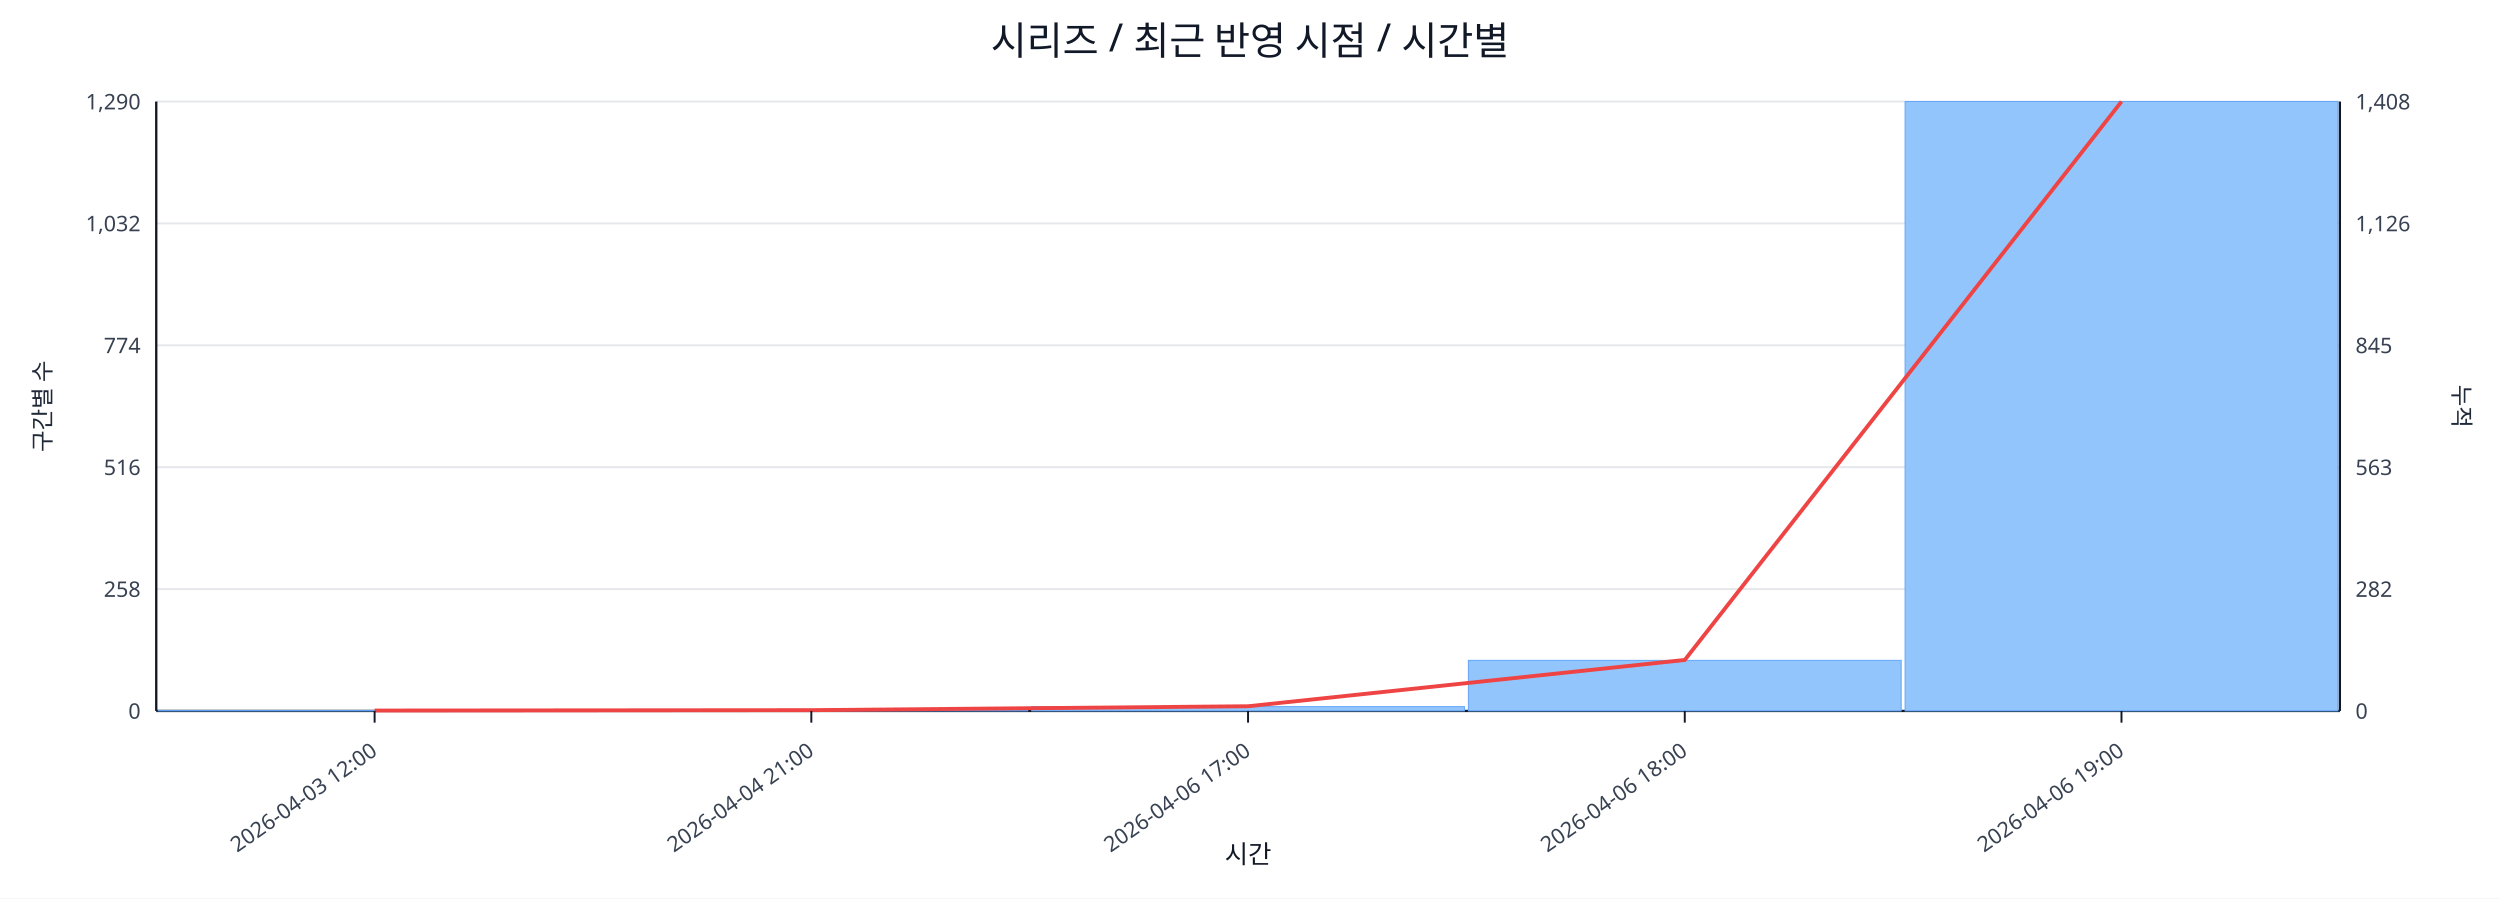
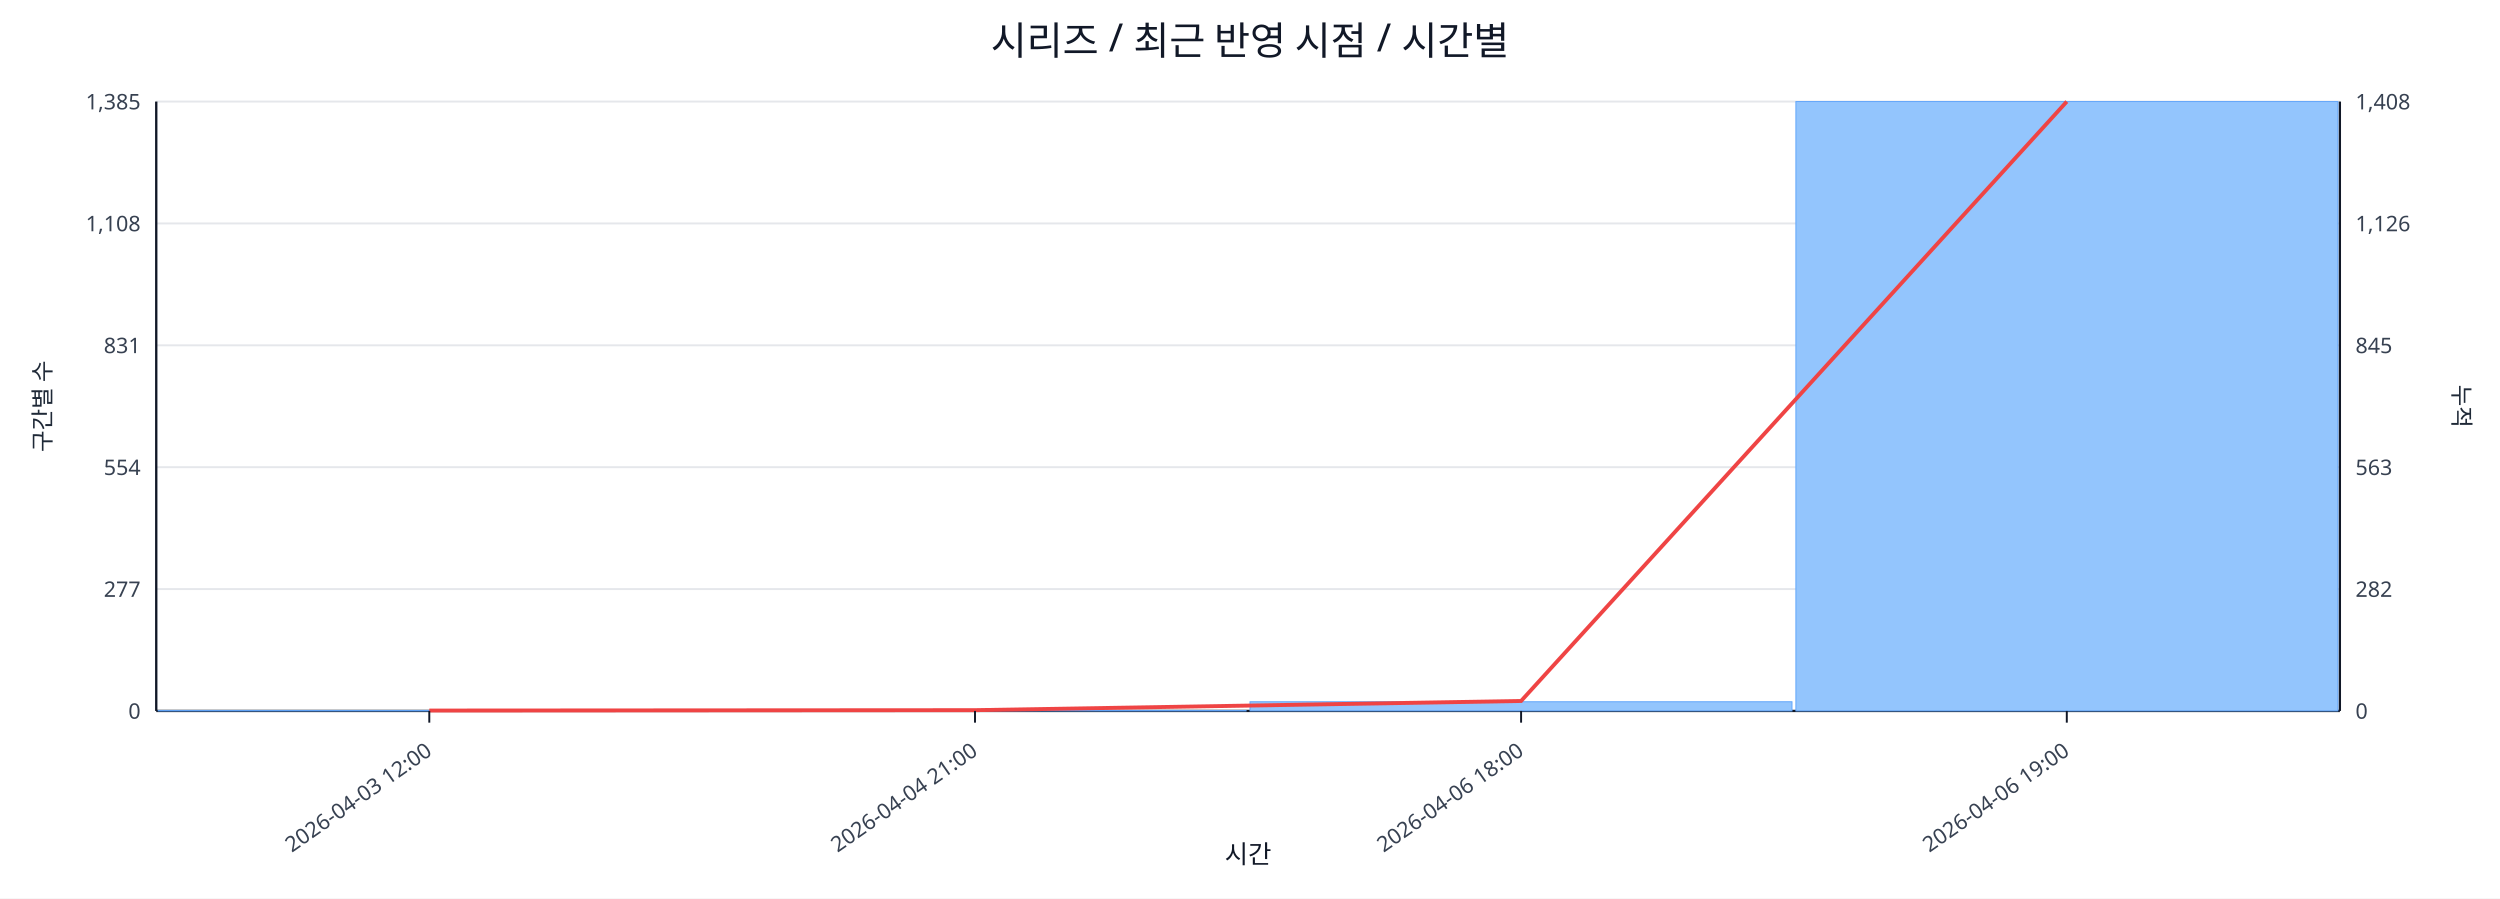
<svg xmlns="http://www.w3.org/2000/svg" width="1280" height="460" viewBox="0 0 1280 460">
  <rect x="0" y="0" width="100%" height="100%" fill="#ffffff" />
  <text x="640.0" y="28" font-size="20" text-anchor="middle" font-family="sans-serif" fill="#111827">시리즈 / 최근 반영 시점 / 시간별</text>
  <line x1="80.0" y1="52.0" x2="1198.0" y2="52.0" stroke="#e5e7eb" stroke-width="1" />
-   <text x="72.0" y="56.0" font-size="11" text-anchor="end" font-family="sans-serif" fill="#374151">1,290</text>
+   <text x="72.0" y="56.0" font-size="11" text-anchor="end" font-family="sans-serif" fill="#374151">1,385</text>
  <text x="1206.0" y="56.0" font-size="11" text-anchor="start" font-family="sans-serif" fill="#374151">1,408</text>
  <line x1="80.0" y1="114.4" x2="1198.0" y2="114.4" stroke="#e5e7eb" stroke-width="1" />
-   <text x="72.0" y="118.4" font-size="11" text-anchor="end" font-family="sans-serif" fill="#374151">1,032</text>
+   <text x="72.0" y="118.4" font-size="11" text-anchor="end" font-family="sans-serif" fill="#374151">1,108</text>
  <text x="1206.0" y="118.4" font-size="11" text-anchor="start" font-family="sans-serif" fill="#374151">1,126</text>
  <line x1="80.0" y1="176.8" x2="1198.0" y2="176.8" stroke="#e5e7eb" stroke-width="1" />
-   <text x="72.0" y="180.8" font-size="11" text-anchor="end" font-family="sans-serif" fill="#374151">774</text>
+   <text x="72.0" y="180.8" font-size="11" text-anchor="end" font-family="sans-serif" fill="#374151">831</text>
  <text x="1206.0" y="180.8" font-size="11" text-anchor="start" font-family="sans-serif" fill="#374151">845</text>
  <line x1="80.0" y1="239.2" x2="1198.0" y2="239.2" stroke="#e5e7eb" stroke-width="1" />
-   <text x="72.0" y="243.2" font-size="11" text-anchor="end" font-family="sans-serif" fill="#374151">516</text>
+   <text x="72.0" y="243.2" font-size="11" text-anchor="end" font-family="sans-serif" fill="#374151">554</text>
  <text x="1206.0" y="243.2" font-size="11" text-anchor="start" font-family="sans-serif" fill="#374151">563</text>
  <line x1="80.0" y1="301.6" x2="1198.0" y2="301.6" stroke="#e5e7eb" stroke-width="1" />
-   <text x="72.0" y="305.6" font-size="11" text-anchor="end" font-family="sans-serif" fill="#374151">258</text>
+   <text x="72.0" y="305.6" font-size="11" text-anchor="end" font-family="sans-serif" fill="#374151">277</text>
  <text x="1206.0" y="305.6" font-size="11" text-anchor="start" font-family="sans-serif" fill="#374151">282</text>
  <line x1="80.0" y1="364.0" x2="1198.0" y2="364.0" stroke="#e5e7eb" stroke-width="1" />
  <text x="72.0" y="368.0" font-size="11" text-anchor="end" font-family="sans-serif" fill="#374151">0</text>
  <text x="1206.0" y="368.0" font-size="11" text-anchor="start" font-family="sans-serif" fill="#374151">0</text>
  <line x1="80.0" y1="364.0" x2="1198.0" y2="364.0" stroke="#111827" stroke-width="1.2" />
  <line x1="80.0" y1="52.0" x2="80.0" y2="364.0" stroke="#111827" stroke-width="1.2" />
  <line x1="1198.0" y1="52.0" x2="1198.0" y2="364.0" stroke="#111827" stroke-width="1.2" />
-   <rect x="81.0" y="363.8" width="221.6" height="0.2" fill="#93c5fd" stroke="#60a5fa" stroke-width="0.5" />
-   <rect x="304.6" y="363.8" width="221.6" height="0.2" fill="#93c5fd" stroke="#60a5fa" stroke-width="0.5" />
-   <rect x="528.2" y="361.8" width="221.6" height="2.2" fill="#93c5fd" stroke="#60a5fa" stroke-width="0.5" />
-   <rect x="751.8" y="338.1" width="221.6" height="25.9" fill="#93c5fd" stroke="#60a5fa" stroke-width="0.5" />
-   <rect x="975.4" y="52.0" width="221.6" height="312.0" fill="#93c5fd" stroke="#60a5fa" stroke-width="0.5" />
-   <polyline fill="none" stroke="#ef4444" stroke-width="2" points="191.8,363.8 415.4,363.6 639.0,361.6 862.6,337.9 1086.2,52.0" />
-   <line x1="191.8" y1="364.0" x2="191.8" y2="370.0" stroke="#111827" stroke-width="1" />
-   <text x="193.8" y="386.0" font-size="11" text-anchor="end" transform="rotate(-35 193.8 386.0)" font-family="sans-serif" fill="#374151">2026-04-03 12:00</text>
-   <line x1="415.4" y1="364.0" x2="415.4" y2="370.0" stroke="#111827" stroke-width="1" />
-   <text x="417.4" y="386.0" font-size="11" text-anchor="end" transform="rotate(-35 417.4 386.0)" font-family="sans-serif" fill="#374151">2026-04-04 21:00</text>
-   <line x1="639.0" y1="364.0" x2="639.0" y2="370.0" stroke="#111827" stroke-width="1" />
-   <text x="641.0" y="386.0" font-size="11" text-anchor="end" transform="rotate(-35 641.0 386.0)" font-family="sans-serif" fill="#374151">2026-04-06 17:00</text>
-   <line x1="862.6" y1="364.0" x2="862.6" y2="370.0" stroke="#111827" stroke-width="1" />
-   <text x="864.6" y="386.0" font-size="11" text-anchor="end" transform="rotate(-35 864.6 386.0)" font-family="sans-serif" fill="#374151">2026-04-06 18:00</text>
-   <line x1="1086.2" y1="364.0" x2="1086.2" y2="370.0" stroke="#111827" stroke-width="1" />
-   <text x="1088.2" y="386.0" font-size="11" text-anchor="end" transform="rotate(-35 1088.2 386.0)" font-family="sans-serif" fill="#374151">2026-04-06 19:00</text>
+   <rect x="81.0" y="363.8" width="277.5" height="0.2" fill="#93c5fd" stroke="#60a5fa" stroke-width="0.5" />
+   <rect x="360.5" y="363.8" width="277.5" height="0.2" fill="#93c5fd" stroke="#60a5fa" stroke-width="0.5" />
+   <rect x="640.0" y="359.3" width="277.5" height="4.7" fill="#93c5fd" stroke="#60a5fa" stroke-width="0.5" />
+   <rect x="919.5" y="52.0" width="277.5" height="312.0" fill="#93c5fd" stroke="#60a5fa" stroke-width="0.5" />
+   <polyline fill="none" stroke="#ef4444" stroke-width="2" points="219.8,363.8 499.2,363.6 778.8,358.9 1058.2,52.0" />
+   <line x1="219.8" y1="364.0" x2="219.8" y2="370.0" stroke="#111827" stroke-width="1" />
+   <text x="221.8" y="386.0" font-size="11" text-anchor="end" transform="rotate(-35 221.8 386.0)" font-family="sans-serif" fill="#374151">2026-04-03 12:00</text>
+   <line x1="499.2" y1="364.0" x2="499.2" y2="370.0" stroke="#111827" stroke-width="1" />
+   <text x="501.2" y="386.0" font-size="11" text-anchor="end" transform="rotate(-35 501.2 386.0)" font-family="sans-serif" fill="#374151">2026-04-04 21:00</text>
+   <line x1="778.8" y1="364.0" x2="778.8" y2="370.0" stroke="#111827" stroke-width="1" />
+   <text x="780.8" y="386.0" font-size="11" text-anchor="end" transform="rotate(-35 780.8 386.0)" font-family="sans-serif" fill="#374151">2026-04-06 18:00</text>
+   <line x1="1058.2" y1="364.0" x2="1058.2" y2="370.0" stroke="#111827" stroke-width="1" />
+   <text x="1060.2" y="386.0" font-size="11" text-anchor="end" transform="rotate(-35 1060.2 386.0)" font-family="sans-serif" fill="#374151">2026-04-06 19:00</text>
  <text x="26" y="208.0" font-size="12" transform="rotate(-90 26 208.0)" text-anchor="middle" font-family="sans-serif" fill="#1f2937">구간별 수</text>
  <text x="1256.0" y="208.0" font-size="12" transform="rotate(90 1256.0 208.0)" text-anchor="middle" font-family="sans-serif" fill="#1f2937">누적</text>
  <text x="639.0" y="442.0" font-size="13" text-anchor="middle" font-family="sans-serif" fill="#111827">시간</text>
</svg>
